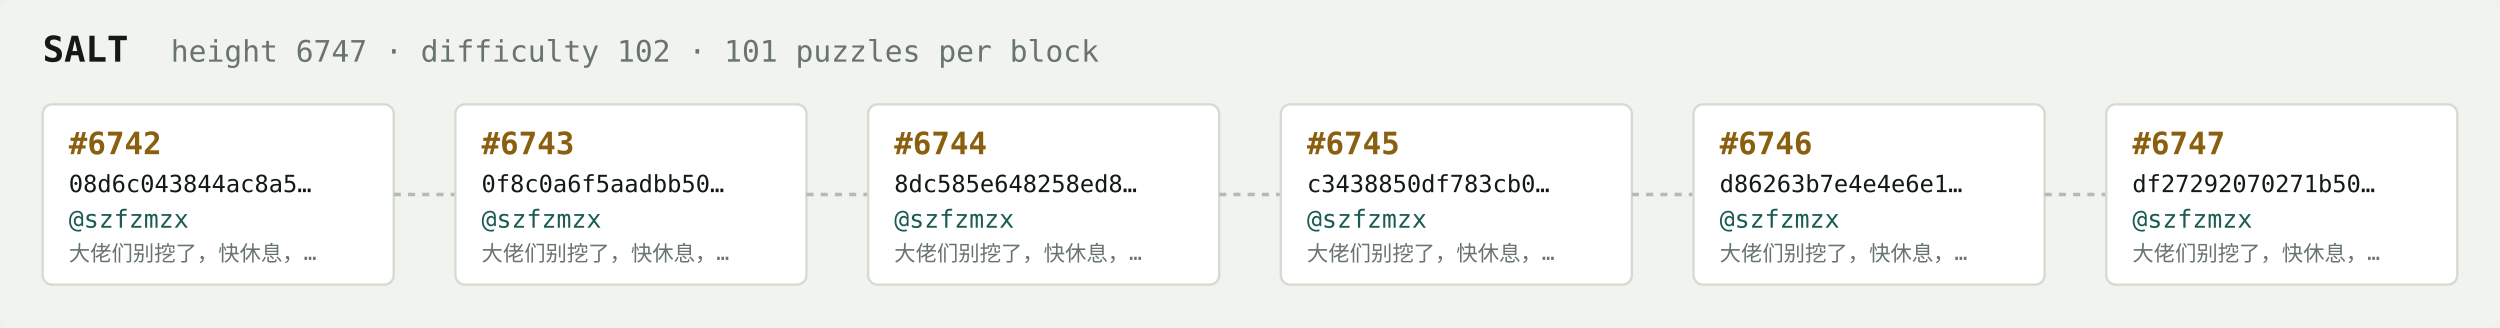
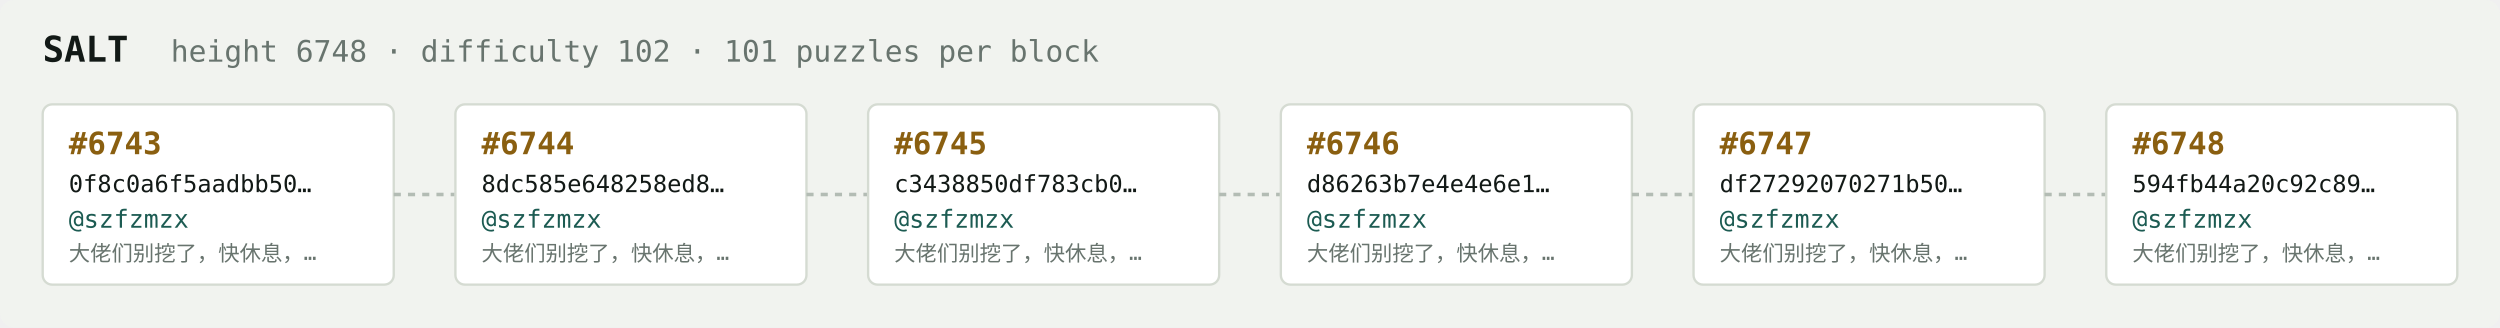
<svg xmlns="http://www.w3.org/2000/svg" width="1054" height="138" viewBox="0 0 1054 138" font-family="ui-monospace,SFMono-Regular,Menlo,monospace">
  <rect fill="#f1f3ef" width="1054" height="138" rx="6" />
  <text x="18" y="26" fill="#121916" font-size="15" font-weight="700">SALT</text>
-   <text x="72" y="26" fill="#68746e" font-size="12.5">height 6747 · difficulty 102 · 101 puzzles per block</text>
+   <text x="72" y="26" fill="#68746e" font-size="12.5">height 6748 · difficulty 102 · 101 puzzles per block</text>
  <rect x="18" y="44" width="148" height="76" rx="4" fill="#ffffff" stroke="#d5dbd2" stroke-width="1" />
-   <text x="29" y="65" fill="#8a5f10" font-size="13" font-weight="700">#6742</text>
-   <text x="29" y="81" fill="#121916" font-size="10">08d6c043844ac8a5…</text>
+   <text x="29" y="65" fill="#8a5f10" font-size="13" font-weight="700">#6743</text>
+   <text x="29" y="81" fill="#121916" font-size="10">0f8c0a6f5aadbb50…</text>
  <text x="29" y="96" fill="#1c5b52" font-size="10.5">@szfzmzx</text>
  <text x="29" y="110" fill="#68746e" font-size="9">大佬们别挖了，快休息，…</text>
  <line x1="166" y1="82.0" x2="192" y2="82.0" stroke="#b3bcb4" stroke-width="1.5" stroke-dasharray="3 3" />
  <rect x="192" y="44" width="148" height="76" rx="4" fill="#ffffff" stroke="#d5dbd2" stroke-width="1" />
-   <text x="203" y="65" fill="#8a5f10" font-size="13" font-weight="700">#6743</text>
-   <text x="203" y="81" fill="#121916" font-size="10">0f8c0a6f5aadbb50…</text>
+   <text x="203" y="65" fill="#8a5f10" font-size="13" font-weight="700">#6744</text>
+   <text x="203" y="81" fill="#121916" font-size="10">8dc585e648258ed8…</text>
  <text x="203" y="96" fill="#1c5b52" font-size="10.5">@szfzmzx</text>
  <text x="203" y="110" fill="#68746e" font-size="9">大佬们别挖了，快休息，…</text>
  <line x1="340" y1="82.0" x2="366" y2="82.0" stroke="#b3bcb4" stroke-width="1.5" stroke-dasharray="3 3" />
  <rect x="366" y="44" width="148" height="76" rx="4" fill="#ffffff" stroke="#d5dbd2" stroke-width="1" />
-   <text x="377" y="65" fill="#8a5f10" font-size="13" font-weight="700">#6744</text>
-   <text x="377" y="81" fill="#121916" font-size="10">8dc585e648258ed8…</text>
+   <text x="377" y="65" fill="#8a5f10" font-size="13" font-weight="700">#6745</text>
+   <text x="377" y="81" fill="#121916" font-size="10">c3438850df783cb0…</text>
  <text x="377" y="96" fill="#1c5b52" font-size="10.5">@szfzmzx</text>
  <text x="377" y="110" fill="#68746e" font-size="9">大佬们别挖了，快休息，…</text>
  <line x1="514" y1="82.0" x2="540" y2="82.0" stroke="#b3bcb4" stroke-width="1.5" stroke-dasharray="3 3" />
  <rect x="540" y="44" width="148" height="76" rx="4" fill="#ffffff" stroke="#d5dbd2" stroke-width="1" />
-   <text x="551" y="65" fill="#8a5f10" font-size="13" font-weight="700">#6745</text>
-   <text x="551" y="81" fill="#121916" font-size="10">c3438850df783cb0…</text>
+   <text x="551" y="65" fill="#8a5f10" font-size="13" font-weight="700">#6746</text>
+   <text x="551" y="81" fill="#121916" font-size="10">d86263b7e4e4e6e1…</text>
  <text x="551" y="96" fill="#1c5b52" font-size="10.5">@szfzmzx</text>
  <text x="551" y="110" fill="#68746e" font-size="9">大佬们别挖了，快休息，…</text>
  <line x1="688" y1="82.0" x2="714" y2="82.0" stroke="#b3bcb4" stroke-width="1.5" stroke-dasharray="3 3" />
  <rect x="714" y="44" width="148" height="76" rx="4" fill="#ffffff" stroke="#d5dbd2" stroke-width="1" />
-   <text x="725" y="65" fill="#8a5f10" font-size="13" font-weight="700">#6746</text>
-   <text x="725" y="81" fill="#121916" font-size="10">d86263b7e4e4e6e1…</text>
+   <text x="725" y="65" fill="#8a5f10" font-size="13" font-weight="700">#6747</text>
+   <text x="725" y="81" fill="#121916" font-size="10">df27292070271b50…</text>
  <text x="725" y="96" fill="#1c5b52" font-size="10.5">@szfzmzx</text>
  <text x="725" y="110" fill="#68746e" font-size="9">大佬们别挖了，快休息，…</text>
  <line x1="862" y1="82.0" x2="888" y2="82.0" stroke="#b3bcb4" stroke-width="1.5" stroke-dasharray="3 3" />
  <rect x="888" y="44" width="148" height="76" rx="4" fill="#ffffff" stroke="#d5dbd2" stroke-width="1" />
-   <text x="899" y="65" fill="#8a5f10" font-size="13" font-weight="700">#6747</text>
-   <text x="899" y="81" fill="#121916" font-size="10">df27292070271b50…</text>
+   <text x="899" y="65" fill="#8a5f10" font-size="13" font-weight="700">#6748</text>
+   <text x="899" y="81" fill="#121916" font-size="10">594fb44a20c92c89…</text>
  <text x="899" y="96" fill="#1c5b52" font-size="10.5">@szfzmzx</text>
  <text x="899" y="110" fill="#68746e" font-size="9">大佬们别挖了，快休息，…</text>
</svg>
